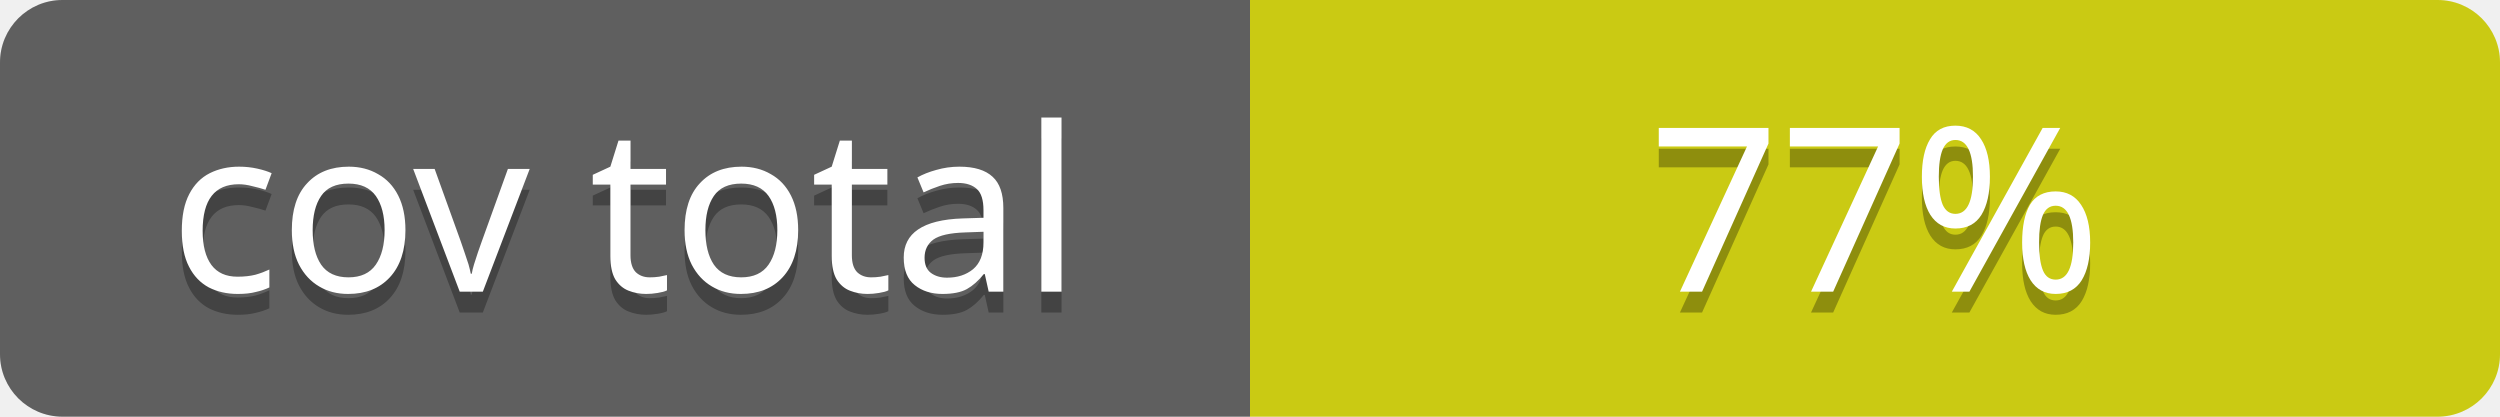
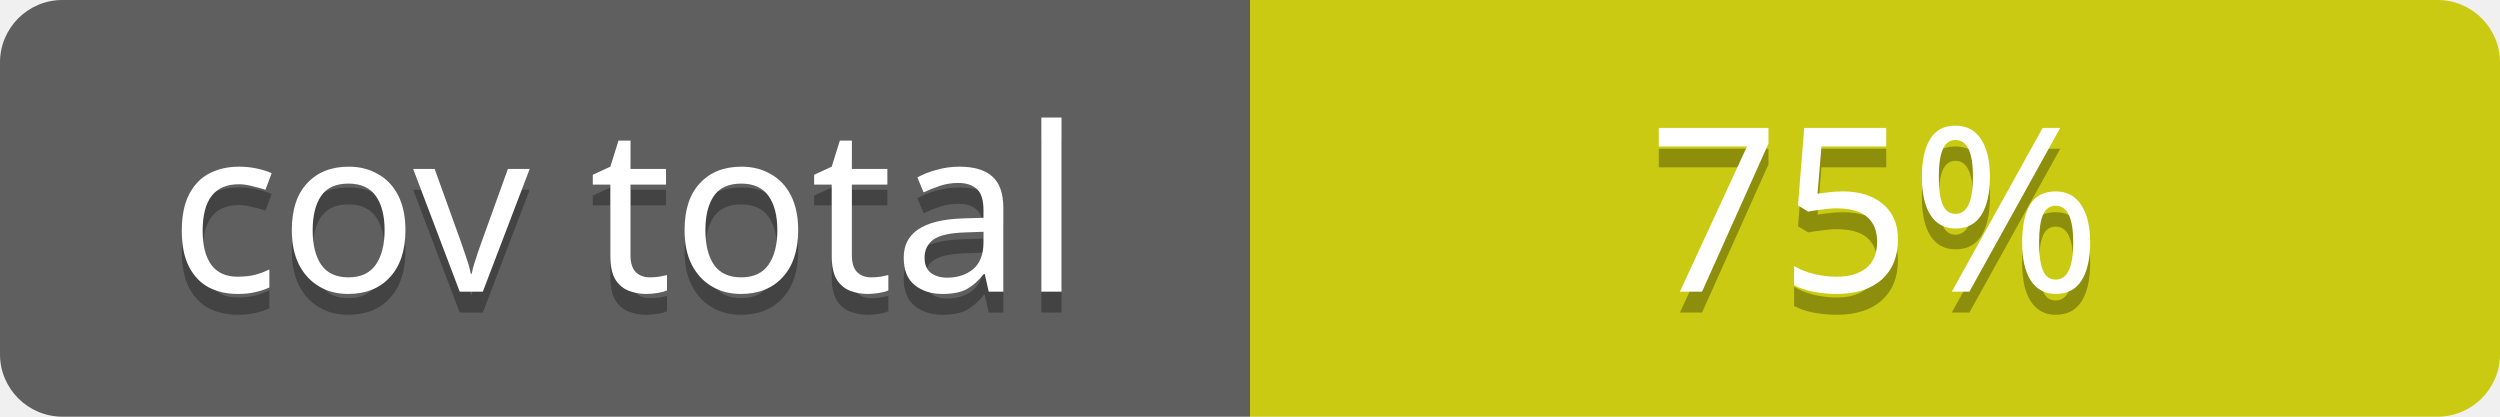
<svg xmlns="http://www.w3.org/2000/svg" contentScriptType="text/ecmascript" contentStyleType="text/css" preserveAspectRatio="xMidYMid meet" version="1.0" height="20" width="120">
  <linearGradient id="smooth" x2="0" y2="120">
    <stop offset="0" stop-color="#bbb" stop-opacity=".1" />
    <stop offset="1" stop-opacity=".1" />
  </linearGradient>
  <clipPath id="round">
    <rect height="20" width="120" rx="3" fill="#fff" />
  </clipPath>
  <g clip-path="url(#round)">
    <rect height="20" width="60" fill="#555" />
    <rect x="60" height="20" width="60" fill="#cccc00" />
    <rect height="20" width="120" fill="url(#smooth)" />
  </g>
  <g fill="#fff" text-anchor="middle" font-family="Verdana,sans-serif" font-size="11">
    <text x="30" y="15" fill="#010101" fill-opacity="0.3">
cov total
</text>
    <text x="30" y="14">
cov total
</text>
  </g>
  <g fill="#fff" text-anchor="middle" font-family="Verdana,sans-serif" font-size="11">
    <text x="90" y="15" fill="#010101" fill-opacity="0.3">
- 77%
+ 75%
</text>
    <text x="90" y="14">
- 77%
+ 75%
</text>
  </g>
</svg>
